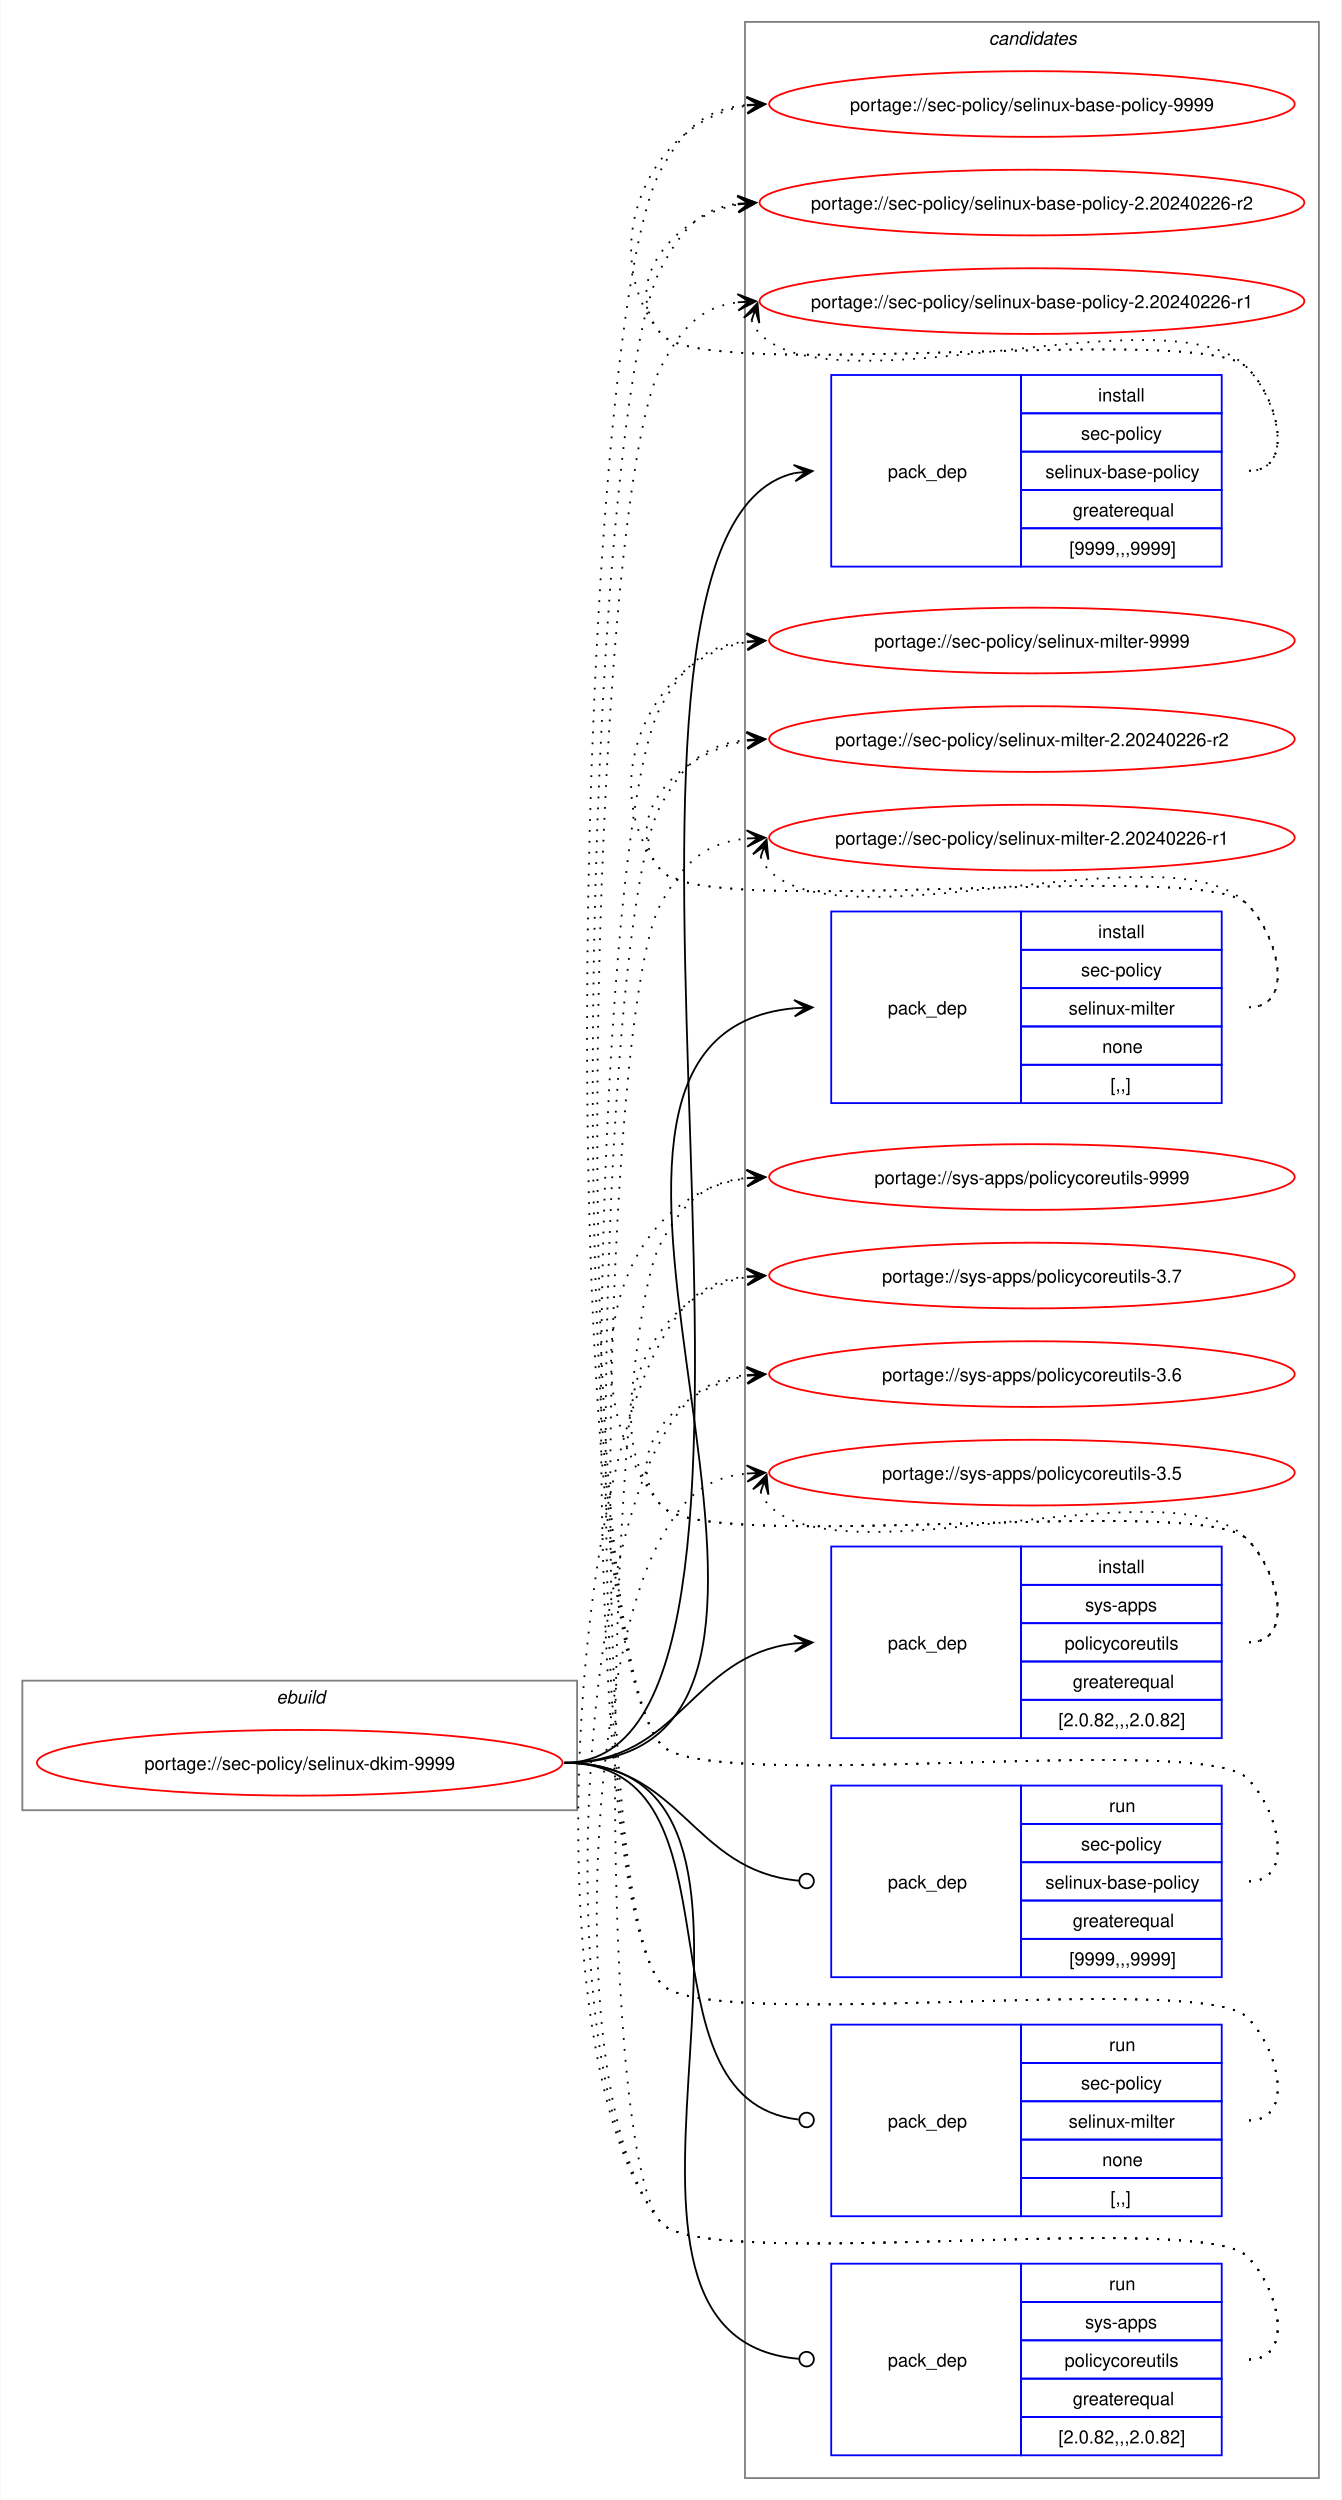
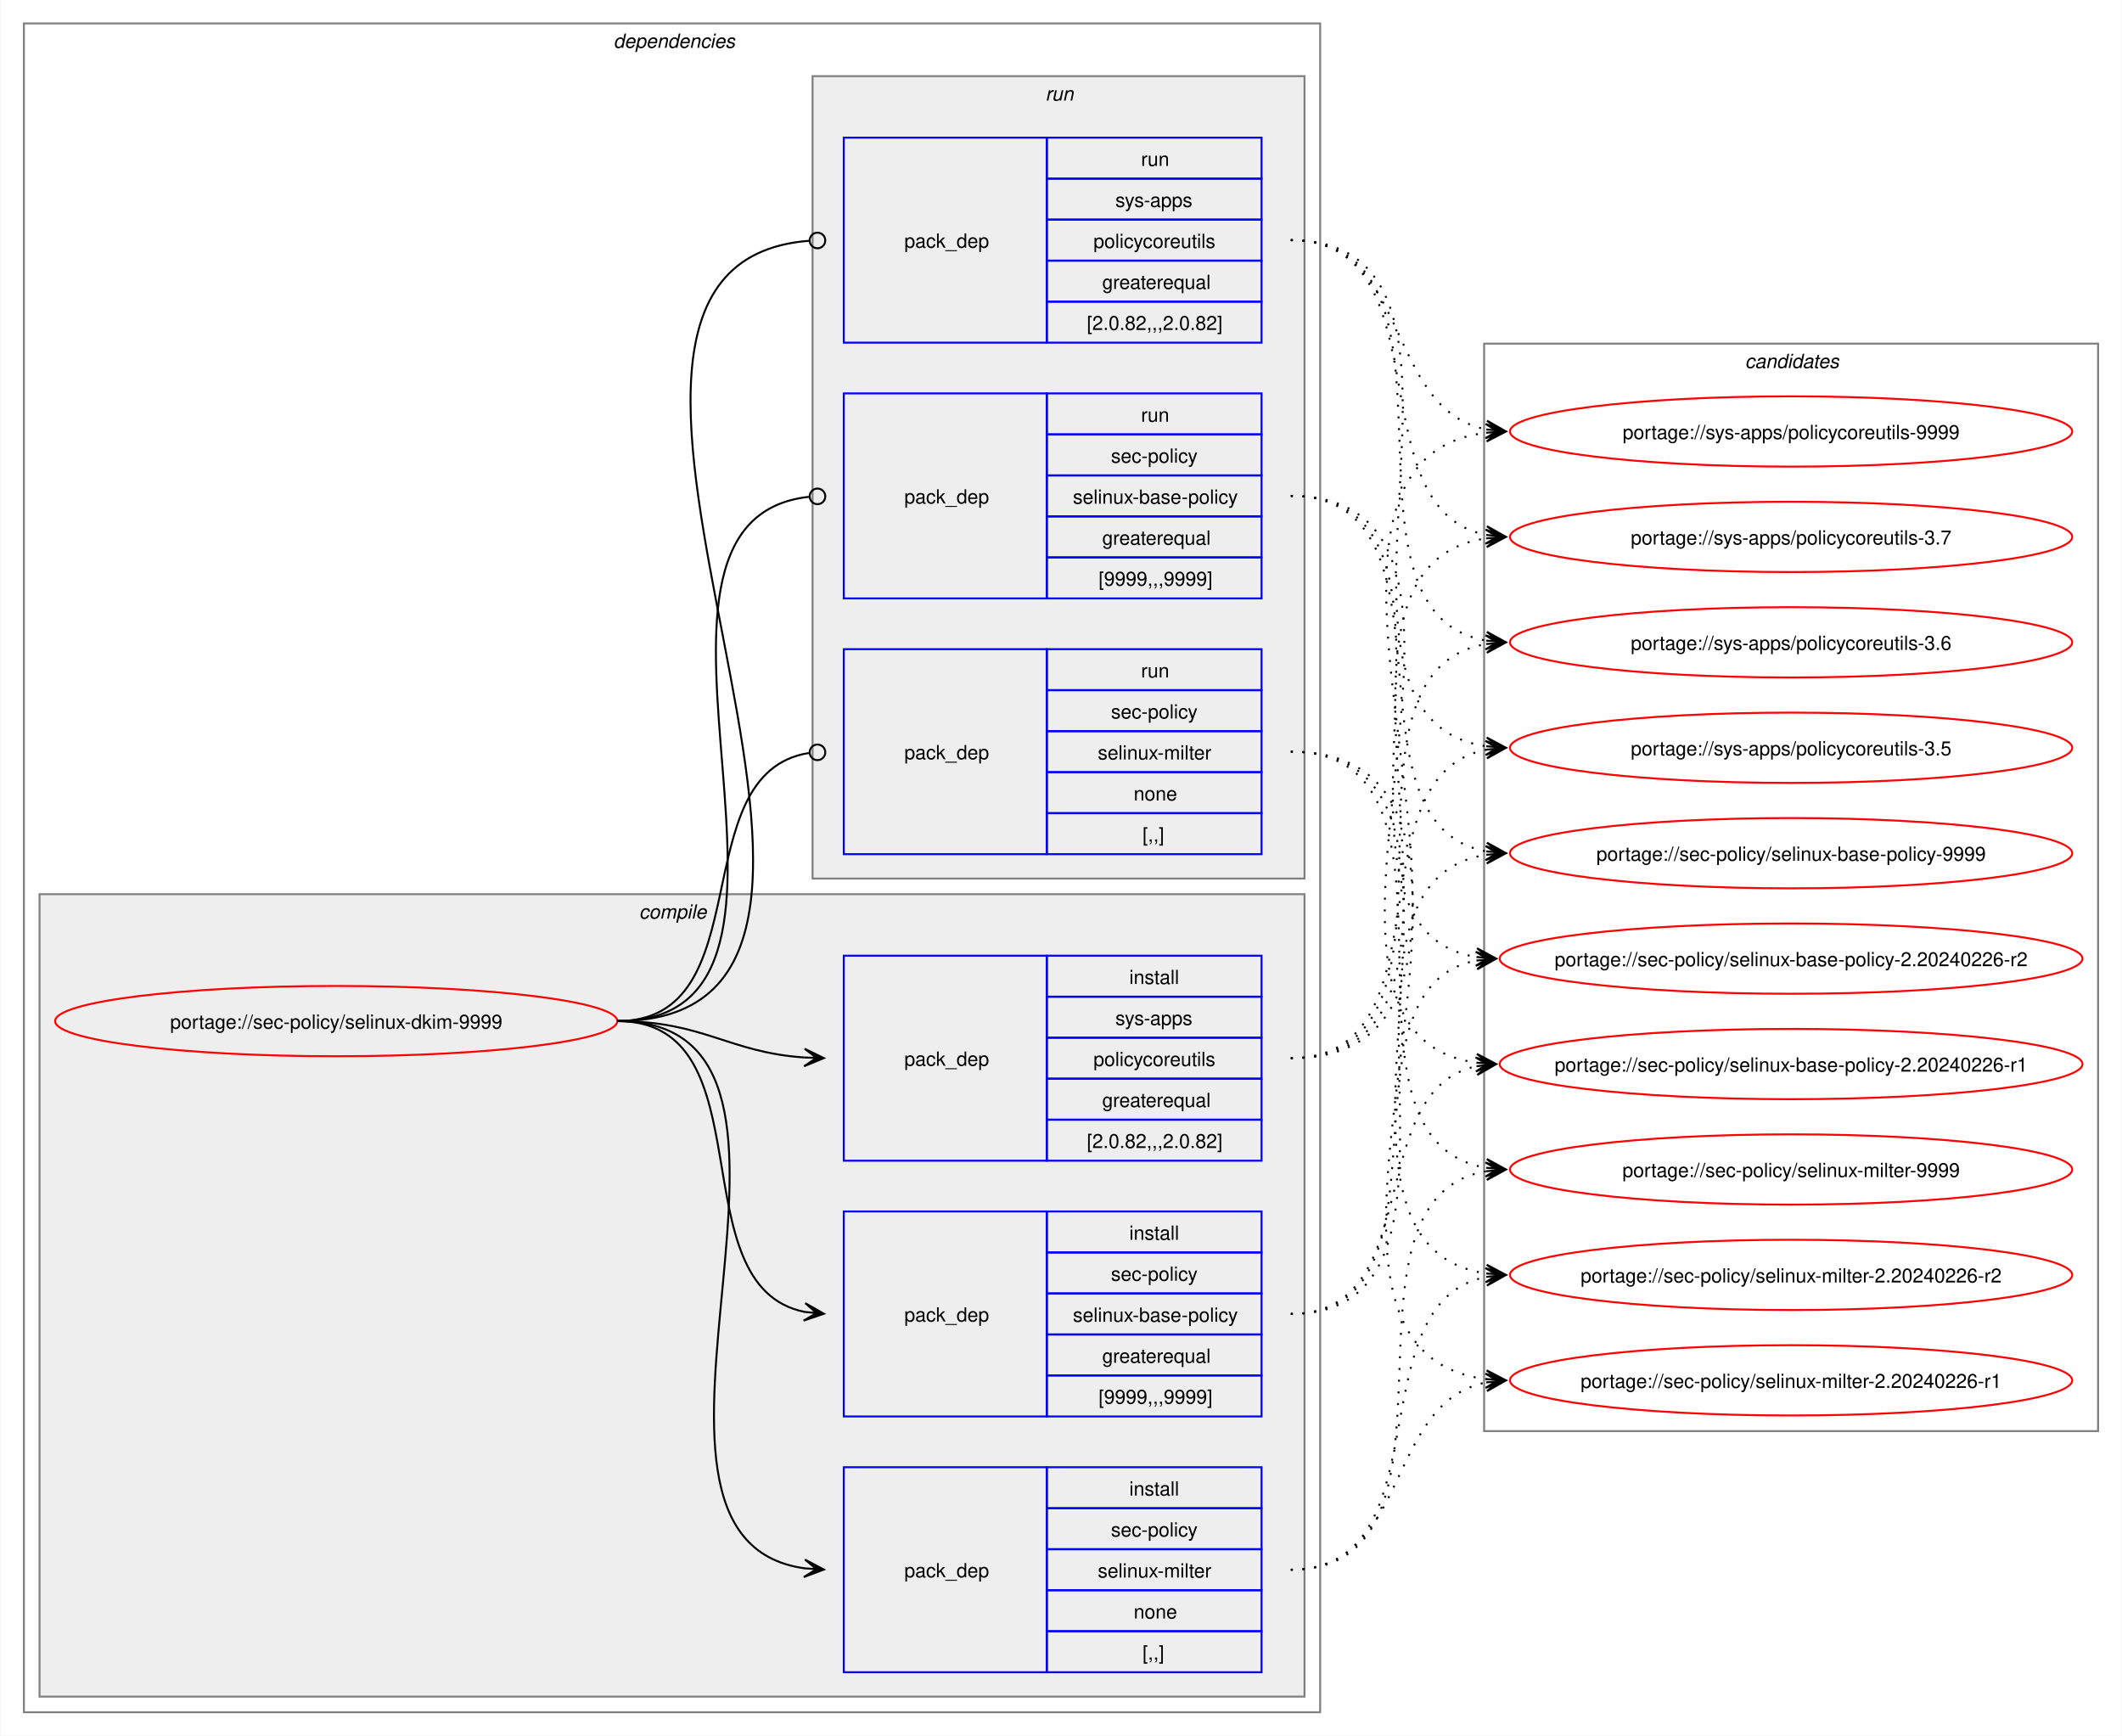
- <svg xmlns="http://www.w3.org/2000/svg" xmlns:xlink="http://www.w3.org/1999/xlink" width="735pt" height="1370pt" viewBox="0.00 0.00 734.51 1370.00">
-   <g id="graph0" class="graph" transform="scale(1 1) rotate(0) translate(4 1366)">
-     <polygon fill="white" stroke="none" points="-4,4 -4,-1366 730.51,-1366 730.51,4 -4,4" />
+ <svg xmlns="http://www.w3.org/2000/svg" xmlns:xlink="http://www.w3.org/1999/xlink" width="1087pt" height="889pt" viewBox="0.00 0.00 1086.51 889.00">
+   <g id="graph0" class="graph" transform="scale(1 1) rotate(0) translate(4 885)">
+     <polygon fill="white" stroke="none" points="-4,4 -4,-885 1082.51,-885 1082.51,4 -4,4" />
+     <g id="clust2" class="cluster">
+       <polygon fill="none" stroke="gray" points="8,-8 8,-873 672,-873 672,-8 8,-8" />
+       <text text-anchor="start" x="310" y="-860.5" font-family="Helvetica,sans-Serif" font-style="italic" font-size="10.00">dependencies</text>
+     </g>
+     <g id="clust3" class="cluster">
+       <polygon fill="#eeeeee" stroke="gray" points="16,-16 16,-427 664,-427 664,-16 16,-16" />
+       <text text-anchor="start" x="323.12" y="-414.5" font-family="Helvetica,sans-Serif" font-style="italic" font-size="10.00">compile</text>
+     </g>
+     <g id="clust8" class="cluster">
+       <polygon fill="#eeeeee" stroke="gray" points="412,-435 412,-846 664,-846 664,-435 412,-435" />
+       <text text-anchor="start" x="531.25" y="-833.5" font-family="Helvetica,sans-Serif" font-style="italic" font-size="10.00">run</text>
+     </g>
    <g id="clust12" class="cluster">
-       <polygon fill="none" stroke="gray" points="404,-8 404,-1354 718.51,-1354 718.51,-8 404,-8" />
-       <text text-anchor="start" x="537.63" y="-1341.5" font-family="Helvetica,sans-Serif" font-style="italic" font-size="10.00">candidates</text>
-     </g>
-     <g id="clust1" class="cluster">
-       <polygon fill="none" stroke="gray" points="8,-374 8,-445 312,-445 312,-374 8,-374" />
-       <text text-anchor="start" x="147.25" y="-432.5" font-family="Helvetica,sans-Serif" font-style="italic" font-size="10.00">ebuild</text>
+       <polygon fill="none" stroke="gray" points="756,-152 756,-709 1070.51,-709 1070.51,-152 756,-152" />
+       <text text-anchor="start" x="889.63" y="-696.5" font-family="Helvetica,sans-Serif" font-style="italic" font-size="10.00">candidates</text>
    </g>
    <g id="node1" class="node">
      <g id="a_node1">
        <a xlink:href="../sec-policy/selinux-dkim-9999.svg" xlink:title="portage://sec-policy/selinux-dkim-9999">
-           <ellipse fill="none" stroke="red" cx="160" cy="-400" rx="144" ry="18" />
-           <text text-anchor="middle" x="160" y="-396.12" font-family="Helvetica,sans-Serif" font-size="10.00">portage://sec-policy/selinux-dkim-9999</text>
+           <ellipse fill="none" stroke="red" cx="168" cy="-362" rx="144" ry="18" />
+           <text text-anchor="middle" x="168" y="-358.12" font-family="Helvetica,sans-Serif" font-size="10.00">portage://sec-policy/selinux-dkim-9999</text>
        </a>
      </g>
    </g>
    <g id="node2" class="node">
-       <polygon fill="none" stroke="blue" points="451.26,-1055.5 451.26,-1160.5 555.26,-1160.5 555.26,-1055.5 451.26,-1055.5" />
-       <text text-anchor="start" x="482.26" y="-1104.12" font-family="Helvetica,sans-Serif" font-size="10.00">pack_dep</text>
-       <polygon fill="none" stroke="blue" points="555.26,-1139.5 555.26,-1160.5 665.26,-1160.5 665.26,-1139.5 555.26,-1139.5" />
-       <text text-anchor="start" x="597.51" y="-1146" font-family="Helvetica,sans-Serif" font-size="10.00">install</text>
-       <polygon fill="none" stroke="blue" points="555.26,-1118.5 555.26,-1139.5 665.26,-1139.5 665.26,-1118.5 555.26,-1118.5" />
-       <text text-anchor="start" x="588.13" y="-1125" font-family="Helvetica,sans-Serif" font-size="10.00">sec-policy</text>
-       <polygon fill="none" stroke="blue" points="555.26,-1097.5 555.26,-1118.5 665.26,-1118.5 665.26,-1097.5 555.26,-1097.5" />
-       <text text-anchor="start" x="568.63" y="-1104" font-family="Helvetica,sans-Serif" font-size="10.00">selinux-base-policy</text>
-       <polygon fill="none" stroke="blue" points="555.26,-1076.5 555.26,-1097.5 665.26,-1097.5 665.26,-1076.5 555.26,-1076.5" />
-       <text text-anchor="start" x="583.63" y="-1083" font-family="Helvetica,sans-Serif" font-size="10.00">greaterequal</text>
-       <polygon fill="none" stroke="blue" points="555.26,-1055.5 555.26,-1076.5 665.26,-1076.5 665.26,-1055.5 555.26,-1055.5" />
-       <text text-anchor="start" x="581.76" y="-1062" font-family="Helvetica,sans-Serif" font-size="10.00">[9999,,,9999]</text>
+       <polygon fill="none" stroke="blue" points="428,-159.5 428,-264.5 532,-264.5 532,-159.5 428,-159.5" />
+       <text text-anchor="start" x="459" y="-208.12" font-family="Helvetica,sans-Serif" font-size="10.00">pack_dep</text>
+       <polygon fill="none" stroke="blue" points="532,-243.5 532,-264.5 642,-264.5 642,-243.5 532,-243.5" />
+       <text text-anchor="start" x="574.25" y="-250" font-family="Helvetica,sans-Serif" font-size="10.00">install</text>
+       <polygon fill="none" stroke="blue" points="532,-222.5 532,-243.5 642,-243.5 642,-222.5 532,-222.5" />
+       <text text-anchor="start" x="564.87" y="-229" font-family="Helvetica,sans-Serif" font-size="10.00">sec-policy</text>
+       <polygon fill="none" stroke="blue" points="532,-201.5 532,-222.5 642,-222.5 642,-201.5 532,-201.5" />
+       <text text-anchor="start" x="545.37" y="-208" font-family="Helvetica,sans-Serif" font-size="10.00">selinux-base-policy</text>
+       <polygon fill="none" stroke="blue" points="532,-180.5 532,-201.5 642,-201.5 642,-180.5 532,-180.5" />
+       <text text-anchor="start" x="560.37" y="-187" font-family="Helvetica,sans-Serif" font-size="10.00">greaterequal</text>
+       <polygon fill="none" stroke="blue" points="532,-159.5 532,-180.5 642,-180.5 642,-159.5 532,-159.5" />
+       <text text-anchor="start" x="558.5" y="-166" font-family="Helvetica,sans-Serif" font-size="10.00">[9999,,,9999]</text>
    </g>
    <g id="edge1" class="edge">
-       <path fill="none" stroke="black" d="M305,-400C461.35,-400 290.74,-1073.85 431.12,-1106.75" />
-       <polygon fill="black" stroke="black" points="441.04,-1107.86 430.61,-1111.22 437.29,-1107.44 431.11,-1106.75 431.11,-1106.75 431.11,-1106.75 437.29,-1107.44 431.61,-1102.28 441.04,-1107.86" />
+       <path fill="none" stroke="black" d="M312,-362C389.89,-362 342.32,-226.29 407.96,-213.04" />
+       <polygon fill="black" stroke="black" points="417.79,-212.11 408.25,-217.53 414.02,-212.47 407.83,-213.05 407.83,-213.05 407.83,-213.05 414.02,-212.47 407.41,-208.57 417.79,-212.11" />
    </g>
    <g id="node3" class="node">
-       <polygon fill="none" stroke="blue" points="451.26,-761.5 451.26,-866.5 555.26,-866.5 555.26,-761.5 451.26,-761.5" />
-       <text text-anchor="start" x="482.26" y="-810.12" font-family="Helvetica,sans-Serif" font-size="10.00">pack_dep</text>
-       <polygon fill="none" stroke="blue" points="555.26,-845.5 555.26,-866.5 665.26,-866.5 665.26,-845.5 555.26,-845.5" />
-       <text text-anchor="start" x="597.51" y="-852" font-family="Helvetica,sans-Serif" font-size="10.00">install</text>
-       <polygon fill="none" stroke="blue" points="555.26,-824.5 555.26,-845.5 665.26,-845.5 665.26,-824.5 555.26,-824.5" />
-       <text text-anchor="start" x="588.13" y="-831" font-family="Helvetica,sans-Serif" font-size="10.00">sec-policy</text>
-       <polygon fill="none" stroke="blue" points="555.26,-803.5 555.26,-824.5 665.26,-824.5 665.26,-803.5 555.26,-803.5" />
-       <text text-anchor="start" x="581.38" y="-810" font-family="Helvetica,sans-Serif" font-size="10.00">selinux-milter</text>
-       <polygon fill="none" stroke="blue" points="555.26,-782.5 555.26,-803.5 665.26,-803.5 665.26,-782.5 555.26,-782.5" />
-       <text text-anchor="start" x="599.76" y="-789" font-family="Helvetica,sans-Serif" font-size="10.00">none</text>
-       <polygon fill="none" stroke="blue" points="555.26,-761.5 555.26,-782.5 665.26,-782.5 665.26,-761.5 555.26,-761.5" />
-       <text text-anchor="start" x="604.26" y="-768" font-family="Helvetica,sans-Serif" font-size="10.00">[,,]</text>
+       <polygon fill="none" stroke="blue" points="428,-28.5 428,-133.5 532,-133.5 532,-28.5 428,-28.5" />
+       <text text-anchor="start" x="459" y="-77.12" font-family="Helvetica,sans-Serif" font-size="10.00">pack_dep</text>
+       <polygon fill="none" stroke="blue" points="532,-112.5 532,-133.5 642,-133.5 642,-112.5 532,-112.5" />
+       <text text-anchor="start" x="574.25" y="-119" font-family="Helvetica,sans-Serif" font-size="10.00">install</text>
+       <polygon fill="none" stroke="blue" points="532,-91.5 532,-112.5 642,-112.5 642,-91.5 532,-91.5" />
+       <text text-anchor="start" x="564.87" y="-98" font-family="Helvetica,sans-Serif" font-size="10.00">sec-policy</text>
+       <polygon fill="none" stroke="blue" points="532,-70.5 532,-91.5 642,-91.5 642,-70.5 532,-70.5" />
+       <text text-anchor="start" x="558.12" y="-77" font-family="Helvetica,sans-Serif" font-size="10.00">selinux-milter</text>
+       <polygon fill="none" stroke="blue" points="532,-49.5 532,-70.5 642,-70.5 642,-49.5 532,-49.5" />
+       <text text-anchor="start" x="576.5" y="-56" font-family="Helvetica,sans-Serif" font-size="10.00">none</text>
+       <polygon fill="none" stroke="blue" points="532,-28.5 532,-49.5 642,-49.5 642,-28.5 532,-28.5" />
+       <text text-anchor="start" x="581" y="-35" font-family="Helvetica,sans-Serif" font-size="10.00">[,,]</text>
    </g>
    <g id="edge2" class="edge">
-       <path fill="none" stroke="black" d="M305,-400C494.97,-400 258.26,-797.59 431.14,-813.51" />
-       <polygon fill="black" stroke="black" points="441.04,-813.95 430.85,-818 437.26,-813.78 431.05,-813.5 431.05,-813.5 431.05,-813.5 437.26,-813.78 431.25,-809.01 441.04,-813.95" />
+       <path fill="none" stroke="black" d="M312,-362C441.72,-362 294.5,-97.22 408,-81.71" />
+       <polygon fill="black" stroke="black" points="417.78,-81.08 408.09,-86.21 414.01,-81.32 407.8,-81.72 407.8,-81.72 407.8,-81.72 414.01,-81.32 407.52,-77.23 417.78,-81.08" />
    </g>
    <g id="node4" class="node">
-       <polygon fill="none" stroke="blue" points="451.26,-413.5 451.26,-518.5 555.26,-518.5 555.26,-413.5 451.26,-413.5" />
-       <text text-anchor="start" x="482.26" y="-462.12" font-family="Helvetica,sans-Serif" font-size="10.00">pack_dep</text>
-       <polygon fill="none" stroke="blue" points="555.26,-497.5 555.26,-518.5 665.26,-518.5 665.26,-497.5 555.26,-497.5" />
-       <text text-anchor="start" x="597.51" y="-504" font-family="Helvetica,sans-Serif" font-size="10.00">install</text>
-       <polygon fill="none" stroke="blue" points="555.26,-476.5 555.26,-497.5 665.26,-497.5 665.26,-476.5 555.26,-476.5" />
-       <text text-anchor="start" x="590.38" y="-483" font-family="Helvetica,sans-Serif" font-size="10.00">sys-apps</text>
-       <polygon fill="none" stroke="blue" points="555.26,-455.5 555.26,-476.5 665.26,-476.5 665.26,-455.5 555.26,-455.5" />
-       <text text-anchor="start" x="579.13" y="-462" font-family="Helvetica,sans-Serif" font-size="10.00">policycoreutils</text>
-       <polygon fill="none" stroke="blue" points="555.26,-434.5 555.26,-455.5 665.26,-455.5 665.26,-434.5 555.26,-434.5" />
-       <text text-anchor="start" x="583.63" y="-441" font-family="Helvetica,sans-Serif" font-size="10.00">greaterequal</text>
-       <polygon fill="none" stroke="blue" points="555.26,-413.5 555.26,-434.5 665.26,-434.5 665.26,-413.5 555.26,-413.5" />
-       <text text-anchor="start" x="575.76" y="-420" font-family="Helvetica,sans-Serif" font-size="10.00">[2.0.82,,,2.0.82]</text>
+       <polygon fill="none" stroke="blue" points="428,-290.5 428,-395.5 532,-395.5 532,-290.5 428,-290.5" />
+       <text text-anchor="start" x="459" y="-339.12" font-family="Helvetica,sans-Serif" font-size="10.00">pack_dep</text>
+       <polygon fill="none" stroke="blue" points="532,-374.5 532,-395.5 642,-395.5 642,-374.5 532,-374.5" />
+       <text text-anchor="start" x="574.25" y="-381" font-family="Helvetica,sans-Serif" font-size="10.00">install</text>
+       <polygon fill="none" stroke="blue" points="532,-353.5 532,-374.5 642,-374.5 642,-353.5 532,-353.5" />
+       <text text-anchor="start" x="567.12" y="-360" font-family="Helvetica,sans-Serif" font-size="10.00">sys-apps</text>
+       <polygon fill="none" stroke="blue" points="532,-332.5 532,-353.5 642,-353.5 642,-332.5 532,-332.5" />
+       <text text-anchor="start" x="555.87" y="-339" font-family="Helvetica,sans-Serif" font-size="10.00">policycoreutils</text>
+       <polygon fill="none" stroke="blue" points="532,-311.5 532,-332.5 642,-332.5 642,-311.5 532,-311.5" />
+       <text text-anchor="start" x="560.37" y="-318" font-family="Helvetica,sans-Serif" font-size="10.00">greaterequal</text>
+       <polygon fill="none" stroke="blue" points="532,-290.5 532,-311.5 642,-311.5 642,-290.5 532,-290.5" />
+       <text text-anchor="start" x="552.5" y="-297" font-family="Helvetica,sans-Serif" font-size="10.00">[2.0.82,,,2.0.82]</text>
    </g>
    <g id="edge3" class="edge">
-       <path fill="none" stroke="black" d="M305,-400C368.85,-400 374.14,-458.74 431.36,-465.39" />
-       <polygon fill="black" stroke="black" points="441.04,-465.93 430.8,-469.86 437.26,-465.72 431.05,-465.37 431.05,-465.37 431.05,-465.37 437.26,-465.72 431.31,-460.88 441.04,-465.93" />
+       <path fill="none" stroke="black" d="M312,-362C356.34,-362 368.74,-345.99 407.84,-343.36" />
+       <polygon fill="black" stroke="black" points="417.78,-343.04 407.93,-347.86 414,-343.16 407.79,-343.36 407.79,-343.36 407.79,-343.36 414,-343.16 407.64,-338.87 417.78,-343.04" />
    </g>
    <g id="node5" class="node">
-       <polygon fill="none" stroke="blue" points="451.26,-282.5 451.26,-387.5 555.26,-387.5 555.26,-282.5 451.26,-282.5" />
-       <text text-anchor="start" x="482.26" y="-331.12" font-family="Helvetica,sans-Serif" font-size="10.00">pack_dep</text>
-       <polygon fill="none" stroke="blue" points="555.26,-366.5 555.26,-387.5 665.26,-387.5 665.26,-366.5 555.26,-366.5" />
-       <text text-anchor="start" x="603.51" y="-373" font-family="Helvetica,sans-Serif" font-size="10.00">run</text>
-       <polygon fill="none" stroke="blue" points="555.26,-345.5 555.26,-366.5 665.26,-366.5 665.26,-345.5 555.26,-345.5" />
-       <text text-anchor="start" x="588.13" y="-352" font-family="Helvetica,sans-Serif" font-size="10.00">sec-policy</text>
-       <polygon fill="none" stroke="blue" points="555.26,-324.5 555.26,-345.5 665.26,-345.5 665.26,-324.5 555.26,-324.5" />
-       <text text-anchor="start" x="568.63" y="-331" font-family="Helvetica,sans-Serif" font-size="10.00">selinux-base-policy</text>
-       <polygon fill="none" stroke="blue" points="555.26,-303.5 555.26,-324.5 665.26,-324.5 665.26,-303.5 555.26,-303.5" />
-       <text text-anchor="start" x="583.63" y="-310" font-family="Helvetica,sans-Serif" font-size="10.00">greaterequal</text>
-       <polygon fill="none" stroke="blue" points="555.26,-282.5 555.26,-303.5 665.26,-303.5 665.26,-282.5 555.26,-282.5" />
-       <text text-anchor="start" x="581.76" y="-289" font-family="Helvetica,sans-Serif" font-size="10.00">[9999,,,9999]</text>
+       <polygon fill="none" stroke="blue" points="428,-578.5 428,-683.5 532,-683.5 532,-578.5 428,-578.5" />
+       <text text-anchor="start" x="459" y="-627.12" font-family="Helvetica,sans-Serif" font-size="10.00">pack_dep</text>
+       <polygon fill="none" stroke="blue" points="532,-662.5 532,-683.5 642,-683.5 642,-662.5 532,-662.5" />
+       <text text-anchor="start" x="580.25" y="-669" font-family="Helvetica,sans-Serif" font-size="10.00">run</text>
+       <polygon fill="none" stroke="blue" points="532,-641.5 532,-662.5 642,-662.5 642,-641.5 532,-641.5" />
+       <text text-anchor="start" x="564.87" y="-648" font-family="Helvetica,sans-Serif" font-size="10.00">sec-policy</text>
+       <polygon fill="none" stroke="blue" points="532,-620.5 532,-641.5 642,-641.5 642,-620.5 532,-620.5" />
+       <text text-anchor="start" x="545.37" y="-627" font-family="Helvetica,sans-Serif" font-size="10.00">selinux-base-policy</text>
+       <polygon fill="none" stroke="blue" points="532,-599.5 532,-620.5 642,-620.5 642,-599.5 532,-599.5" />
+       <text text-anchor="start" x="560.37" y="-606" font-family="Helvetica,sans-Serif" font-size="10.00">greaterequal</text>
+       <polygon fill="none" stroke="blue" points="532,-578.5 532,-599.5 642,-599.5 642,-578.5 532,-578.5" />
+       <text text-anchor="start" x="558.5" y="-585" font-family="Helvetica,sans-Serif" font-size="10.00">[9999,,,9999]</text>
    </g>
    <g id="edge4" class="edge">
-       <path fill="none" stroke="black" d="M305,-400C369.47,-400 374.42,-340.71 433.54,-335.38" />
-       <ellipse fill="none" stroke="black" cx="437.76" cy="-335.2" rx="4" ry="4" />
+       <path fill="none" stroke="black" d="M312,-362C437.53,-362 297.51,-618.03 410.07,-630.53" />
+       <ellipse fill="none" stroke="black" cx="414.51" cy="-630.76" rx="4" ry="4" />
    </g>
    <g id="node6" class="node">
-       <polygon fill="none" stroke="blue" points="451.26,-151.5 451.26,-256.5 555.26,-256.5 555.26,-151.5 451.26,-151.5" />
-       <text text-anchor="start" x="482.26" y="-200.12" font-family="Helvetica,sans-Serif" font-size="10.00">pack_dep</text>
-       <polygon fill="none" stroke="blue" points="555.26,-235.5 555.26,-256.5 665.26,-256.5 665.26,-235.5 555.26,-235.5" />
-       <text text-anchor="start" x="603.51" y="-242" font-family="Helvetica,sans-Serif" font-size="10.00">run</text>
-       <polygon fill="none" stroke="blue" points="555.26,-214.5 555.26,-235.5 665.26,-235.5 665.26,-214.5 555.26,-214.5" />
-       <text text-anchor="start" x="588.13" y="-221" font-family="Helvetica,sans-Serif" font-size="10.00">sec-policy</text>
-       <polygon fill="none" stroke="blue" points="555.26,-193.5 555.26,-214.5 665.26,-214.5 665.26,-193.5 555.26,-193.5" />
-       <text text-anchor="start" x="581.38" y="-200" font-family="Helvetica,sans-Serif" font-size="10.00">selinux-milter</text>
-       <polygon fill="none" stroke="blue" points="555.26,-172.5 555.26,-193.5 665.26,-193.5 665.26,-172.5 555.26,-172.5" />
-       <text text-anchor="start" x="599.76" y="-179" font-family="Helvetica,sans-Serif" font-size="10.00">none</text>
-       <polygon fill="none" stroke="blue" points="555.26,-151.5 555.26,-172.5 665.26,-172.5 665.26,-151.5 555.26,-151.5" />
-       <text text-anchor="start" x="604.26" y="-158" font-family="Helvetica,sans-Serif" font-size="10.00">[,,]</text>
+       <polygon fill="none" stroke="blue" points="428,-447.5 428,-552.5 532,-552.5 532,-447.5 428,-447.5" />
+       <text text-anchor="start" x="459" y="-496.12" font-family="Helvetica,sans-Serif" font-size="10.00">pack_dep</text>
+       <polygon fill="none" stroke="blue" points="532,-531.5 532,-552.5 642,-552.5 642,-531.5 532,-531.5" />
+       <text text-anchor="start" x="580.25" y="-538" font-family="Helvetica,sans-Serif" font-size="10.00">run</text>
+       <polygon fill="none" stroke="blue" points="532,-510.5 532,-531.5 642,-531.5 642,-510.5 532,-510.5" />
+       <text text-anchor="start" x="564.87" y="-517" font-family="Helvetica,sans-Serif" font-size="10.00">sec-policy</text>
+       <polygon fill="none" stroke="blue" points="532,-489.5 532,-510.5 642,-510.5 642,-489.5 532,-489.5" />
+       <text text-anchor="start" x="558.12" y="-496" font-family="Helvetica,sans-Serif" font-size="10.00">selinux-milter</text>
+       <polygon fill="none" stroke="blue" points="532,-468.5 532,-489.5 642,-489.5 642,-468.5 532,-468.5" />
+       <text text-anchor="start" x="576.5" y="-475" font-family="Helvetica,sans-Serif" font-size="10.00">none</text>
+       <polygon fill="none" stroke="blue" points="532,-447.5 532,-468.5 642,-468.5 642,-447.5 532,-447.5" />
+       <text text-anchor="start" x="581" y="-454" font-family="Helvetica,sans-Serif" font-size="10.00">[,,]</text>
    </g>
    <g id="edge5" class="edge">
-       <path fill="none" stroke="black" d="M305,-400C408.23,-400 340.17,-215.32 433.37,-204.49" />
-       <ellipse fill="none" stroke="black" cx="437.76" cy="-204.25" rx="4" ry="4" />
+       <path fill="none" stroke="black" d="M312,-362C386.43,-362 345.13,-488.91 410.07,-499.32" />
+       <ellipse fill="none" stroke="black" cx="414.51" cy="-499.66" rx="4" ry="4" />
    </g>
    <g id="node7" class="node">
-       <polygon fill="none" stroke="blue" points="451.26,-20.5 451.26,-125.5 555.26,-125.5 555.26,-20.5 451.26,-20.5" />
-       <text text-anchor="start" x="482.26" y="-69.12" font-family="Helvetica,sans-Serif" font-size="10.00">pack_dep</text>
-       <polygon fill="none" stroke="blue" points="555.26,-104.5 555.26,-125.5 665.26,-125.5 665.26,-104.5 555.26,-104.5" />
-       <text text-anchor="start" x="603.51" y="-111" font-family="Helvetica,sans-Serif" font-size="10.00">run</text>
-       <polygon fill="none" stroke="blue" points="555.26,-83.5 555.26,-104.5 665.26,-104.5 665.26,-83.5 555.26,-83.5" />
-       <text text-anchor="start" x="590.38" y="-90" font-family="Helvetica,sans-Serif" font-size="10.00">sys-apps</text>
-       <polygon fill="none" stroke="blue" points="555.26,-62.5 555.26,-83.5 665.26,-83.5 665.26,-62.5 555.26,-62.5" />
-       <text text-anchor="start" x="579.13" y="-69" font-family="Helvetica,sans-Serif" font-size="10.00">policycoreutils</text>
-       <polygon fill="none" stroke="blue" points="555.26,-41.5 555.26,-62.5 665.26,-62.5 665.26,-41.5 555.26,-41.5" />
-       <text text-anchor="start" x="583.63" y="-48" font-family="Helvetica,sans-Serif" font-size="10.00">greaterequal</text>
-       <polygon fill="none" stroke="blue" points="555.26,-20.5 555.26,-41.5 665.26,-41.5 665.26,-20.5 555.26,-20.5" />
-       <text text-anchor="start" x="575.76" y="-27" font-family="Helvetica,sans-Serif" font-size="10.00">[2.0.82,,,2.0.82]</text>
+       <polygon fill="none" stroke="blue" points="428,-709.5 428,-814.5 532,-814.5 532,-709.5 428,-709.5" />
+       <text text-anchor="start" x="459" y="-758.12" font-family="Helvetica,sans-Serif" font-size="10.00">pack_dep</text>
+       <polygon fill="none" stroke="blue" points="532,-793.5 532,-814.5 642,-814.5 642,-793.5 532,-793.5" />
+       <text text-anchor="start" x="580.25" y="-800" font-family="Helvetica,sans-Serif" font-size="10.00">run</text>
+       <polygon fill="none" stroke="blue" points="532,-772.5 532,-793.5 642,-793.5 642,-772.5 532,-772.5" />
+       <text text-anchor="start" x="567.12" y="-779" font-family="Helvetica,sans-Serif" font-size="10.00">sys-apps</text>
+       <polygon fill="none" stroke="blue" points="532,-751.5 532,-772.5 642,-772.5 642,-751.5 532,-751.5" />
+       <text text-anchor="start" x="555.87" y="-758" font-family="Helvetica,sans-Serif" font-size="10.00">policycoreutils</text>
+       <polygon fill="none" stroke="blue" points="532,-730.5 532,-751.5 642,-751.5 642,-730.5 532,-730.5" />
+       <text text-anchor="start" x="560.37" y="-737" font-family="Helvetica,sans-Serif" font-size="10.00">greaterequal</text>
+       <polygon fill="none" stroke="blue" points="532,-709.5 532,-730.5 642,-730.5 642,-709.5 532,-709.5" />
+       <text text-anchor="start" x="552.5" y="-716" font-family="Helvetica,sans-Serif" font-size="10.00">[2.0.82,,,2.0.82]</text>
    </g>
    <g id="edge6" class="edge">
-       <path fill="none" stroke="black" d="M305,-400C459.54,-400 291.46,-85.65 433.4,-73.37" />
-       <ellipse fill="none" stroke="black" cx="437.76" cy="-73.19" rx="4" ry="4" />
+       <path fill="none" stroke="black" d="M312,-362C492.97,-362 243.52,-748.83 410.2,-761.67" />
+       <ellipse fill="none" stroke="black" cx="414.5" cy="-761.83" rx="4" ry="4" />
    </g>
    <g id="node8" class="node">
      <g id="a_node8">
        <a xlink:href="../sec-policy/selinux-base-policy-9999.svg" xlink:title="portage://sec-policy/selinux-base-policy-9999">
-           <ellipse fill="none" stroke="red" cx="561.26" cy="-1309" rx="144" ry="18" />
-           <text text-anchor="middle" x="561.26" y="-1305.12" font-family="Helvetica,sans-Serif" font-size="10.00">portage://sec-policy/selinux-base-policy-9999</text>
+           <ellipse fill="none" stroke="red" cx="913.26" cy="-448" rx="144" ry="18" />
+           <text text-anchor="middle" x="913.26" y="-444.12" font-family="Helvetica,sans-Serif" font-size="10.00">portage://sec-policy/selinux-base-policy-9999</text>
        </a>
      </g>
    </g>
    <g id="edge7" class="edge">
-       <path fill="none" stroke="black" stroke-dasharray="1,5" d="M680.26,-1108C705.37,-1108 696.86,-1146.59 679.26,-1164.5 654.19,-1189.99 380.73,-1155.4 358,-1183 321.16,-1227.75 350.5,-1299.62 405.34,-1308.16" />
-       <polygon fill="black" stroke="black" points="415.04,-1308.91 404.73,-1312.63 411.27,-1308.62 405.07,-1308.14 405.07,-1308.14 405.07,-1308.14 411.27,-1308.62 405.41,-1303.65 415.04,-1308.91" />
+       <path fill="none" stroke="black" stroke-dasharray="1,5" d="M657,-212C769,-212 660.27,-432.14 757.18,-447.19" />
+       <polygon fill="black" stroke="black" points="767.04,-447.91 756.74,-451.67 763.27,-447.64 757.07,-447.18 757.07,-447.18 757.07,-447.18 763.27,-447.64 757.39,-442.7 767.04,-447.91" />
    </g>
    <g id="node9" class="node">
      <g id="a_node9">
        <a xlink:href="../sec-policy/selinux-base-policy-2.20240226-r2.svg" xlink:title="portage://sec-policy/selinux-base-policy-2.20240226-r2">
-           <ellipse fill="none" stroke="red" cx="561.26" cy="-1255" rx="149.26" ry="18" />
-           <text text-anchor="middle" x="561.26" y="-1251.12" font-family="Helvetica,sans-Serif" font-size="10.00">portage://sec-policy/selinux-base-policy-2.20240226-r2</text>
+           <ellipse fill="none" stroke="red" cx="913.26" cy="-394" rx="149.26" ry="18" />
+           <text text-anchor="middle" x="913.26" y="-390.12" font-family="Helvetica,sans-Serif" font-size="10.00">portage://sec-policy/selinux-base-policy-2.20240226-r2</text>
        </a>
      </g>
    </g>
    <g id="edge8" class="edge">
-       <path fill="none" stroke="black" stroke-dasharray="1,5" d="M680.26,-1108C705.37,-1108 696.86,-1146.59 679.26,-1164.5 654.19,-1189.99 380.73,-1155.4 358,-1183 335.07,-1210.85 364.75,-1247.35 400.14,-1253.95" />
-       <polygon fill="black" stroke="black" points="410.04,-1254.89 399.66,-1258.43 406.28,-1254.53 400.09,-1253.95 400.09,-1253.95 400.09,-1253.95 406.28,-1254.53 400.51,-1249.47 410.04,-1254.89" />
+       <path fill="none" stroke="black" stroke-dasharray="1,5" d="M657,-212C746.64,-212 676.23,-378.7 752.12,-393.02" />
+       <polygon fill="black" stroke="black" points="762.04,-393.89 751.69,-397.5 758.27,-393.56 752.08,-393.02 752.08,-393.02 752.08,-393.02 758.27,-393.56 752.47,-388.53 762.04,-393.89" />
    </g>
    <g id="node10" class="node">
      <g id="a_node10">
        <a xlink:href="../sec-policy/selinux-base-policy-2.20240226-r1.svg" xlink:title="portage://sec-policy/selinux-base-policy-2.20240226-r1">
-           <ellipse fill="none" stroke="red" cx="561.26" cy="-1201" rx="149.26" ry="18" />
-           <text text-anchor="middle" x="561.26" y="-1197.12" font-family="Helvetica,sans-Serif" font-size="10.00">portage://sec-policy/selinux-base-policy-2.20240226-r1</text>
+           <ellipse fill="none" stroke="red" cx="913.26" cy="-340" rx="149.26" ry="18" />
+           <text text-anchor="middle" x="913.26" y="-336.12" font-family="Helvetica,sans-Serif" font-size="10.00">portage://sec-policy/selinux-base-policy-2.20240226-r1</text>
        </a>
      </g>
    </g>
    <g id="edge9" class="edge">
-       <path fill="none" stroke="black" stroke-dasharray="1,5" d="M407.62,-1190.45C408.65,-1187.7 410.32,-1184.96 412.26,-1183 454.02,-1140.66 638.3,-1207.62 679.26,-1164.5 696.55,-1146.29 705.37,-1108 680.26,-1108" />
-       <polygon fill="black" stroke="black" points="410.86,-1199.85 403.34,-1191.86 409.63,-1196.27 407.6,-1190.39 407.6,-1190.39 407.6,-1190.39 409.63,-1196.27 411.85,-1188.93 410.86,-1199.85" />
+       <path fill="none" stroke="black" stroke-dasharray="1,5" d="M657,-212C726.89,-212 693.53,-326.38 752.12,-338.89" />
+       <polygon fill="black" stroke="black" points="762.04,-339.88 751.65,-343.37 758.28,-339.51 752.09,-338.89 752.09,-338.89 752.09,-338.89 758.28,-339.51 752.54,-334.41 762.04,-339.88" />
    </g>
    <g id="node11" class="node">
      <g id="a_node11">
        <a xlink:href="../sec-policy/selinux-milter-9999.svg" xlink:title="portage://sec-policy/selinux-milter-9999">
-           <ellipse fill="none" stroke="red" cx="561.26" cy="-1015" rx="144" ry="18" />
-           <text text-anchor="middle" x="561.26" y="-1011.12" font-family="Helvetica,sans-Serif" font-size="10.00">portage://sec-policy/selinux-milter-9999</text>
+           <ellipse fill="none" stroke="red" cx="913.26" cy="-286" rx="144" ry="18" />
+           <text text-anchor="middle" x="913.26" y="-282.12" font-family="Helvetica,sans-Serif" font-size="10.00">portage://sec-policy/selinux-milter-9999</text>
        </a>
      </g>
    </g>
    <g id="edge10" class="edge">
-       <path fill="none" stroke="black" stroke-dasharray="1,5" d="M680.26,-814C705.37,-814 696.86,-852.59 679.26,-870.5 654.19,-895.99 380.73,-861.4 358,-889 321.16,-933.75 350.5,-1005.62 405.34,-1014.16" />
-       <polygon fill="black" stroke="black" points="415.04,-1014.91 404.73,-1018.63 411.27,-1014.62 405.07,-1014.14 405.07,-1014.14 405.07,-1014.14 411.27,-1014.62 405.41,-1009.65 415.04,-1014.91" />
+       <path fill="none" stroke="black" stroke-dasharray="1,5" d="M657,-81C756.72,-81 671.62,-270.68 757.26,-285.13" />
+       <polygon fill="black" stroke="black" points="767.04,-285.9 756.72,-289.6 763.27,-285.61 757.07,-285.12 757.07,-285.12 757.07,-285.12 763.27,-285.61 757.43,-280.63 767.04,-285.9" />
    </g>
    <g id="node12" class="node">
      <g id="a_node12">
        <a xlink:href="../sec-policy/selinux-milter-2.20240226-r2.svg" xlink:title="portage://sec-policy/selinux-milter-2.20240226-r2">
-           <ellipse fill="none" stroke="red" cx="561.26" cy="-961" rx="144" ry="18" />
-           <text text-anchor="middle" x="561.26" y="-957.12" font-family="Helvetica,sans-Serif" font-size="10.00">portage://sec-policy/selinux-milter-2.20240226-r2</text>
+           <ellipse fill="none" stroke="red" cx="913.26" cy="-232" rx="144" ry="18" />
+           <text text-anchor="middle" x="913.26" y="-228.12" font-family="Helvetica,sans-Serif" font-size="10.00">portage://sec-policy/selinux-milter-2.20240226-r2</text>
        </a>
      </g>
    </g>
    <g id="edge11" class="edge">
-       <path fill="none" stroke="black" stroke-dasharray="1,5" d="M680.26,-814C705.37,-814 696.86,-852.59 679.26,-870.5 654.19,-895.99 380.73,-861.4 358,-889 334.19,-917.92 367.88,-953.84 405.16,-960.06" />
-       <polygon fill="black" stroke="black" points="415.04,-960.9 404.7,-964.54 411.27,-960.58 405.08,-960.05 405.08,-960.05 405.08,-960.05 411.27,-960.58 405.46,-955.57 415.04,-960.9" />
+       <path fill="none" stroke="black" stroke-dasharray="1,5" d="M657,-81C736.45,-81 689.79,-218.18 757.42,-231.04" />
+       <polygon fill="black" stroke="black" points="767.04,-231.89 756.68,-235.49 763.28,-231.56 757.08,-231.01 757.08,-231.01 757.08,-231.01 763.28,-231.56 757.48,-226.52 767.04,-231.89" />
    </g>
    <g id="node13" class="node">
      <g id="a_node13">
        <a xlink:href="../sec-policy/selinux-milter-2.20240226-r1.svg" xlink:title="portage://sec-policy/selinux-milter-2.20240226-r1">
-           <ellipse fill="none" stroke="red" cx="561.26" cy="-907" rx="144" ry="18" />
-           <text text-anchor="middle" x="561.26" y="-903.12" font-family="Helvetica,sans-Serif" font-size="10.00">portage://sec-policy/selinux-milter-2.20240226-r1</text>
+           <ellipse fill="none" stroke="red" cx="913.26" cy="-178" rx="144" ry="18" />
+           <text text-anchor="middle" x="913.26" y="-174.12" font-family="Helvetica,sans-Serif" font-size="10.00">portage://sec-policy/selinux-milter-2.20240226-r1</text>
        </a>
      </g>
    </g>
    <g id="edge12" class="edge">
-       <path fill="none" stroke="black" stroke-dasharray="1,5" d="M412.62,-896.45C413.65,-893.7 415.32,-890.96 417.26,-889 458.22,-847.42 639.09,-912.85 679.26,-870.5 696.54,-852.28 705.37,-814 680.26,-814" />
-       <polygon fill="black" stroke="black" points="415.86,-905.85 408.35,-897.86 414.63,-902.27 412.6,-896.39 412.6,-896.39 412.6,-896.39 414.63,-902.27 416.85,-894.93 415.86,-905.85" />
+       <path fill="none" stroke="black" stroke-dasharray="1,5" d="M657,-81C718.63,-81 704.76,-166.61 757.24,-176.98" />
+       <polygon fill="black" stroke="black" points="767.04,-177.89 756.67,-181.44 763.28,-177.54 757.09,-176.96 757.09,-176.96 757.09,-176.96 763.28,-177.54 757.5,-172.48 767.04,-177.89" />
    </g>
    <g id="node14" class="node">
      <g id="a_node14">
        <a xlink:href="../sys-apps/policycoreutils-9999.svg" xlink:title="portage://sys-apps/policycoreutils-9999">
-           <ellipse fill="none" stroke="red" cx="561.26" cy="-721" rx="144" ry="18" />
-           <text text-anchor="middle" x="561.26" y="-717.12" font-family="Helvetica,sans-Serif" font-size="10.00">portage://sys-apps/policycoreutils-9999</text>
+           <ellipse fill="none" stroke="red" cx="913.26" cy="-664" rx="144" ry="18" />
+           <text text-anchor="middle" x="913.26" y="-660.12" font-family="Helvetica,sans-Serif" font-size="10.00">portage://sys-apps/policycoreutils-9999</text>
        </a>
      </g>
    </g>
    <g id="edge13" class="edge">
-       <path fill="none" stroke="black" stroke-dasharray="1,5" d="M680.26,-466C705.37,-466 696.86,-504.59 679.26,-522.5 654.19,-547.99 380.73,-513.4 358,-541 306.96,-603 329.85,-710.76 405.27,-720.32" />
-       <polygon fill="black" stroke="black" points="415.04,-720.92 404.78,-724.8 411.27,-720.69 405.06,-720.31 405.06,-720.31 405.06,-720.31 411.27,-720.69 405.34,-715.81 415.04,-720.92" />
+       <path fill="none" stroke="black" stroke-dasharray="1,5" d="M657,-343C804.16,-343 626.73,-647.91 757.4,-663.39" />
+       <polygon fill="black" stroke="black" points="767.04,-663.93 756.8,-667.86 763.26,-663.72 757.05,-663.37 757.05,-663.37 757.05,-663.37 763.26,-663.72 757.31,-658.88 767.04,-663.93" />
    </g>
    <g id="node15" class="node">
      <g id="a_node15">
        <a xlink:href="../sys-apps/policycoreutils-3.7.svg" xlink:title="portage://sys-apps/policycoreutils-3.7">
-           <ellipse fill="none" stroke="red" cx="561.26" cy="-667" rx="144" ry="18" />
-           <text text-anchor="middle" x="561.26" y="-663.12" font-family="Helvetica,sans-Serif" font-size="10.00">portage://sys-apps/policycoreutils-3.7</text>
+           <ellipse fill="none" stroke="red" cx="913.26" cy="-610" rx="144" ry="18" />
+           <text text-anchor="middle" x="913.26" y="-606.12" font-family="Helvetica,sans-Serif" font-size="10.00">portage://sys-apps/policycoreutils-3.7</text>
        </a>
      </g>
    </g>
    <g id="edge14" class="edge">
-       <path fill="none" stroke="black" stroke-dasharray="1,5" d="M680.26,-466C705.37,-466 696.86,-504.59 679.26,-522.5 654.19,-547.99 380.73,-513.4 358,-541 321.16,-585.75 350.5,-657.62 405.34,-666.16" />
-       <polygon fill="black" stroke="black" points="415.04,-666.91 404.73,-670.63 411.27,-666.62 405.07,-666.14 405.07,-666.14 405.07,-666.14 411.27,-666.62 405.41,-661.65 415.04,-666.91" />
+       <path fill="none" stroke="black" stroke-dasharray="1,5" d="M657,-343C781.66,-343 648.28,-594.08 757.32,-609.28" />
+       <polygon fill="black" stroke="black" points="767.04,-609.92 756.77,-613.75 763.27,-609.67 757.06,-609.26 757.06,-609.26 757.06,-609.26 763.27,-609.67 757.36,-604.77 767.04,-609.92" />
    </g>
    <g id="node16" class="node">
      <g id="a_node16">
        <a xlink:href="../sys-apps/policycoreutils-3.6.svg" xlink:title="portage://sys-apps/policycoreutils-3.6">
-           <ellipse fill="none" stroke="red" cx="561.26" cy="-613" rx="144" ry="18" />
-           <text text-anchor="middle" x="561.26" y="-609.12" font-family="Helvetica,sans-Serif" font-size="10.00">portage://sys-apps/policycoreutils-3.6</text>
+           <ellipse fill="none" stroke="red" cx="913.26" cy="-556" rx="144" ry="18" />
+           <text text-anchor="middle" x="913.26" y="-552.12" font-family="Helvetica,sans-Serif" font-size="10.00">portage://sys-apps/policycoreutils-3.6</text>
        </a>
      </g>
    </g>
    <g id="edge15" class="edge">
-       <path fill="none" stroke="black" stroke-dasharray="1,5" d="M680.26,-466C705.37,-466 696.86,-504.59 679.26,-522.5 654.19,-547.99 380.73,-513.4 358,-541 334.19,-569.92 367.88,-605.84 405.16,-612.06" />
-       <polygon fill="black" stroke="black" points="415.04,-612.9 404.7,-616.54 411.27,-612.58 405.08,-612.05 405.08,-612.05 405.08,-612.05 411.27,-612.58 405.46,-607.57 415.04,-612.9" />
+       <path fill="none" stroke="black" stroke-dasharray="1,5" d="M657,-343C759.84,-343 668.76,-540.48 757.21,-555.14" />
+       <polygon fill="black" stroke="black" points="767.04,-555.91 756.72,-559.62 763.27,-555.61 757.07,-555.13 757.07,-555.13 757.07,-555.13 763.27,-555.61 757.42,-550.64 767.04,-555.91" />
    </g>
    <g id="node17" class="node">
      <g id="a_node17">
        <a xlink:href="../sys-apps/policycoreutils-3.5.svg" xlink:title="portage://sys-apps/policycoreutils-3.5">
-           <ellipse fill="none" stroke="red" cx="561.26" cy="-559" rx="144" ry="18" />
-           <text text-anchor="middle" x="561.26" y="-555.12" font-family="Helvetica,sans-Serif" font-size="10.00">portage://sys-apps/policycoreutils-3.5</text>
+           <ellipse fill="none" stroke="red" cx="913.26" cy="-502" rx="144" ry="18" />
+           <text text-anchor="middle" x="913.26" y="-498.12" font-family="Helvetica,sans-Serif" font-size="10.00">portage://sys-apps/policycoreutils-3.5</text>
        </a>
      </g>
    </g>
    <g id="edge16" class="edge">
-       <path fill="none" stroke="black" stroke-dasharray="1,5" d="M412.62,-548.45C413.65,-545.7 415.32,-542.96 417.26,-541 458.22,-499.42 639.09,-564.85 679.26,-522.5 696.54,-504.28 705.37,-466 680.26,-466" />
-       <polygon fill="black" stroke="black" points="415.86,-557.85 408.35,-549.86 414.63,-554.27 412.6,-548.39 412.6,-548.39 412.6,-548.39 414.63,-554.27 416.85,-546.93 415.86,-557.85" />
+       <path fill="none" stroke="black" stroke-dasharray="1,5" d="M657,-343C739.37,-343 687.21,-488.04 757.5,-501.07" />
+       <polygon fill="black" stroke="black" points="767.04,-501.89 756.69,-505.51 763.27,-501.57 757.08,-501.03 757.08,-501.03 757.08,-501.03 763.27,-501.57 757.47,-496.55 767.04,-501.89" />
    </g>
    <g id="edge17" class="edge">
-       <path fill="none" stroke="black" stroke-dasharray="1,5" d="M680.26,-335C705.37,-335 696.86,-373.59 679.26,-391.5 654.19,-416.99 380.73,-382.4 358,-410 297.05,-484.03 311.3,-1189.25 358,-1273 370.91,-1296.16 382.44,-1306.29 405.31,-1308.51" />
-       <polygon fill="black" stroke="black" points="415.04,-1308.95 404.85,-1313 411.26,-1308.78 405.05,-1308.5 405.05,-1308.5 405.05,-1308.5 411.26,-1308.78 405.25,-1304.01 415.04,-1308.95" />
+       <path fill="none" stroke="black" stroke-dasharray="1,5" d="M657,-631C748.28,-631 679.27,-462.7 757.4,-448.9" />
+       <polygon fill="black" stroke="black" points="767.04,-448.1 757.45,-453.41 763.27,-448.41 757.08,-448.93 757.08,-448.93 757.08,-448.93 763.27,-448.41 756.7,-444.44 767.04,-448.1" />
    </g>
    <g id="edge18" class="edge">
-       <path fill="none" stroke="black" stroke-dasharray="1,5" d="M680.26,-335C705.37,-335 696.86,-373.59 679.26,-391.5 654.19,-416.99 380.73,-382.4 358,-410 300.87,-479.4 315.84,-1139.61 358,-1219 369.52,-1240.68 379.47,-1251.69 400.17,-1254.35" />
-       <polygon fill="black" stroke="black" points="410.04,-1254.93 399.79,-1258.84 406.26,-1254.71 400.06,-1254.34 400.06,-1254.34 400.06,-1254.34 406.26,-1254.71 400.32,-1249.85 410.04,-1254.93" />
+       <path fill="none" stroke="black" stroke-dasharray="1,5" d="M657,-631C768.49,-631 656.06,-409.92 752.24,-394.81" />
+       <polygon fill="black" stroke="black" points="762.04,-394.09 752.4,-399.31 758.27,-394.37 752.07,-394.82 752.07,-394.82 752.07,-394.82 758.27,-394.37 751.74,-390.34 762.04,-394.09" />
    </g>
    <g id="edge19" class="edge">
-       <path fill="none" stroke="black" stroke-dasharray="1,5" d="M680.26,-335C705.37,-335 696.86,-373.59 679.26,-391.5 654.19,-416.99 380.73,-382.4 358,-410 304.68,-474.76 318.65,-1090.91 358,-1165 369.52,-1186.68 379.47,-1197.69 400.17,-1200.35" />
-       <polygon fill="black" stroke="black" points="410.04,-1200.93 399.79,-1204.84 406.26,-1200.71 400.06,-1200.34 400.06,-1200.34 400.06,-1200.34 406.26,-1200.71 400.32,-1195.85 410.04,-1200.93" />
+       <path fill="none" stroke="black" stroke-dasharray="1,5" d="M657,-631C790.79,-631 634.9,-356.25 752.28,-340.69" />
+       <polygon fill="black" stroke="black" points="762.04,-340.08 752.34,-345.19 758.27,-340.31 752.06,-340.7 752.06,-340.7 752.06,-340.7 758.27,-340.31 751.78,-336.21 762.04,-340.08" />
    </g>
    <g id="edge20" class="edge">
-       <path fill="none" stroke="black" stroke-dasharray="1,5" d="M680.26,-204C705.37,-204 696.86,-242.59 679.26,-260.5 654.19,-285.99 380.73,-251.4 358,-279 308.56,-339.05 320.12,-911.07 358,-979 370.91,-1002.16 382.44,-1012.29 405.31,-1014.51" />
-       <polygon fill="black" stroke="black" points="415.04,-1014.95 404.85,-1019 411.26,-1014.78 405.05,-1014.5 405.05,-1014.5 405.05,-1014.5 411.26,-1014.78 405.25,-1010.01 415.04,-1014.95" />
+       <path fill="none" stroke="black" stroke-dasharray="1,5" d="M657,-500C760.22,-500 668.42,-301.59 757.17,-286.86" />
+       <polygon fill="black" stroke="black" points="767.04,-286.09 757.42,-291.36 763.27,-286.39 757.07,-286.87 757.07,-286.87 757.07,-286.87 763.27,-286.39 756.72,-282.38 767.04,-286.09" />
    </g>
    <g id="edge21" class="edge">
-       <path fill="none" stroke="black" stroke-dasharray="1,5" d="M680.26,-204C705.37,-204 696.86,-242.59 679.26,-260.5 654.19,-285.99 380.73,-251.4 358,-279 312.38,-334.41 323.05,-862.31 358,-925 370.91,-948.16 382.44,-958.29 405.31,-960.51" />
-       <polygon fill="black" stroke="black" points="415.04,-960.95 404.85,-965 411.26,-960.78 405.05,-960.5 405.05,-960.5 405.05,-960.5 411.26,-960.78 405.25,-956.01 415.04,-960.95" />
+       <path fill="none" stroke="black" stroke-dasharray="1,5" d="M657,-500C782.06,-500 647.92,-247.98 757.29,-232.72" />
+       <polygon fill="black" stroke="black" points="767.04,-232.08 757.36,-237.23 763.27,-232.33 757.06,-232.74 757.06,-232.74 757.06,-232.74 763.27,-232.33 756.77,-228.25 767.04,-232.08" />
    </g>
    <g id="edge22" class="edge">
-       <path fill="none" stroke="black" stroke-dasharray="1,5" d="M680.26,-204C705.37,-204 696.86,-242.59 679.26,-260.5 654.19,-285.99 380.73,-251.4 358,-279 316.19,-329.78 325.97,-813.55 358,-871 370.91,-894.16 382.44,-904.29 405.31,-906.51" />
-       <polygon fill="black" stroke="black" points="415.04,-906.95 404.85,-911 411.26,-906.78 405.05,-906.5 405.05,-906.5 405.05,-906.5 411.26,-906.78 405.25,-902.01 415.04,-906.95" />
+       <path fill="none" stroke="black" stroke-dasharray="1,5" d="M657,-500C804.57,-500 626.35,-194.14 757.37,-178.61" />
+       <polygon fill="black" stroke="black" points="767.04,-178.07 757.31,-183.12 763.26,-178.28 757.05,-178.63 757.05,-178.63 757.05,-178.63 763.26,-178.28 756.8,-174.14 767.04,-178.07" />
    </g>
    <g id="edge23" class="edge">
-       <path fill="none" stroke="black" stroke-dasharray="1,5" d="M680.26,-73C705.37,-73 696.86,-111.59 679.26,-129.5 654.19,-154.99 380.73,-120.4 358,-148 320.08,-194.06 328.94,-632.89 358,-685 370.91,-708.16 382.44,-718.29 405.31,-720.51" />
-       <polygon fill="black" stroke="black" points="415.04,-720.95 404.85,-725 411.26,-720.78 405.05,-720.5 405.05,-720.5 405.05,-720.5 411.26,-720.78 405.25,-716.01 415.04,-720.95" />
+       <path fill="none" stroke="black" stroke-dasharray="1,5" d="M657,-762C718.9,-762 704.53,-675.51 757.2,-665.03" />
+       <polygon fill="black" stroke="black" points="767.04,-664.11 757.5,-669.53 763.28,-664.47 757.09,-665.04 757.09,-665.04 757.09,-665.04 763.28,-664.47 756.67,-660.56 767.04,-664.11" />
    </g>
    <g id="edge24" class="edge">
-       <path fill="none" stroke="black" stroke-dasharray="1,5" d="M680.26,-73C705.37,-73 696.86,-111.59 679.26,-129.5 654.19,-154.99 380.73,-120.4 358,-148 289.78,-230.86 305.73,-537.25 358,-631 370.91,-654.16 382.44,-664.29 405.31,-666.51" />
-       <polygon fill="black" stroke="black" points="415.04,-666.95 404.85,-671 411.26,-666.78 405.05,-666.5 405.05,-666.5 405.05,-666.5 411.26,-666.78 405.25,-662.01 415.04,-666.95" />
+       <path fill="none" stroke="black" stroke-dasharray="1,5" d="M657,-762C736.79,-762 689.5,-623.92 757.38,-610.97" />
+       <polygon fill="black" stroke="black" points="767.04,-610.11 757.48,-615.48 763.28,-610.44 757.08,-611 757.08,-611 757.08,-611 763.28,-610.44 756.68,-606.51 767.04,-610.11" />
    </g>
    <g id="edge25" class="edge">
-       <path fill="none" stroke="black" stroke-dasharray="1,5" d="M680.26,-73C705.37,-73 696.86,-111.59 679.26,-129.5 654.19,-154.99 380.73,-120.4 358,-148 297.41,-221.6 311.57,-493.73 358,-577 370.91,-600.16 382.44,-610.29 405.31,-612.51" />
-       <polygon fill="black" stroke="black" points="415.04,-612.95 404.85,-617 411.26,-612.78 405.05,-612.5 405.05,-612.5 405.05,-612.5 411.26,-612.78 405.25,-608.01 415.04,-612.95" />
+       <path fill="none" stroke="black" stroke-dasharray="1,5" d="M657,-762C757.09,-762 671.29,-571.39 757.22,-556.87" />
+       <polygon fill="black" stroke="black" points="767.04,-556.1 757.43,-561.37 763.27,-556.39 757.07,-556.89 757.07,-556.89 757.07,-556.89 763.27,-556.39 756.72,-552.4 767.04,-556.1" />
    </g>
    <g id="edge26" class="edge">
-       <path fill="none" stroke="black" stroke-dasharray="1,5" d="M680.26,-73C705.37,-73 696.86,-111.59 679.26,-129.5 654.19,-154.99 380.73,-120.4 358,-148 305.03,-212.33 317.42,-450.22 358,-523 370.91,-546.16 382.44,-556.29 405.31,-558.51" />
-       <polygon fill="black" stroke="black" points="415.04,-558.95 404.85,-563 411.26,-558.78 405.05,-558.5 405.05,-558.5 405.05,-558.5 411.26,-558.78 405.25,-554.01 415.04,-558.95" />
+       <path fill="none" stroke="black" stroke-dasharray="1,5" d="M657,-762C778.76,-762 651.06,-518 757.23,-502.75" />
+       <polygon fill="black" stroke="black" points="767.04,-502.08 757.37,-507.25 763.27,-502.34 757.06,-502.76 757.06,-502.76 757.06,-502.76 763.27,-502.34 756.76,-498.27 767.04,-502.08" />
    </g>
  </g>
</svg>
